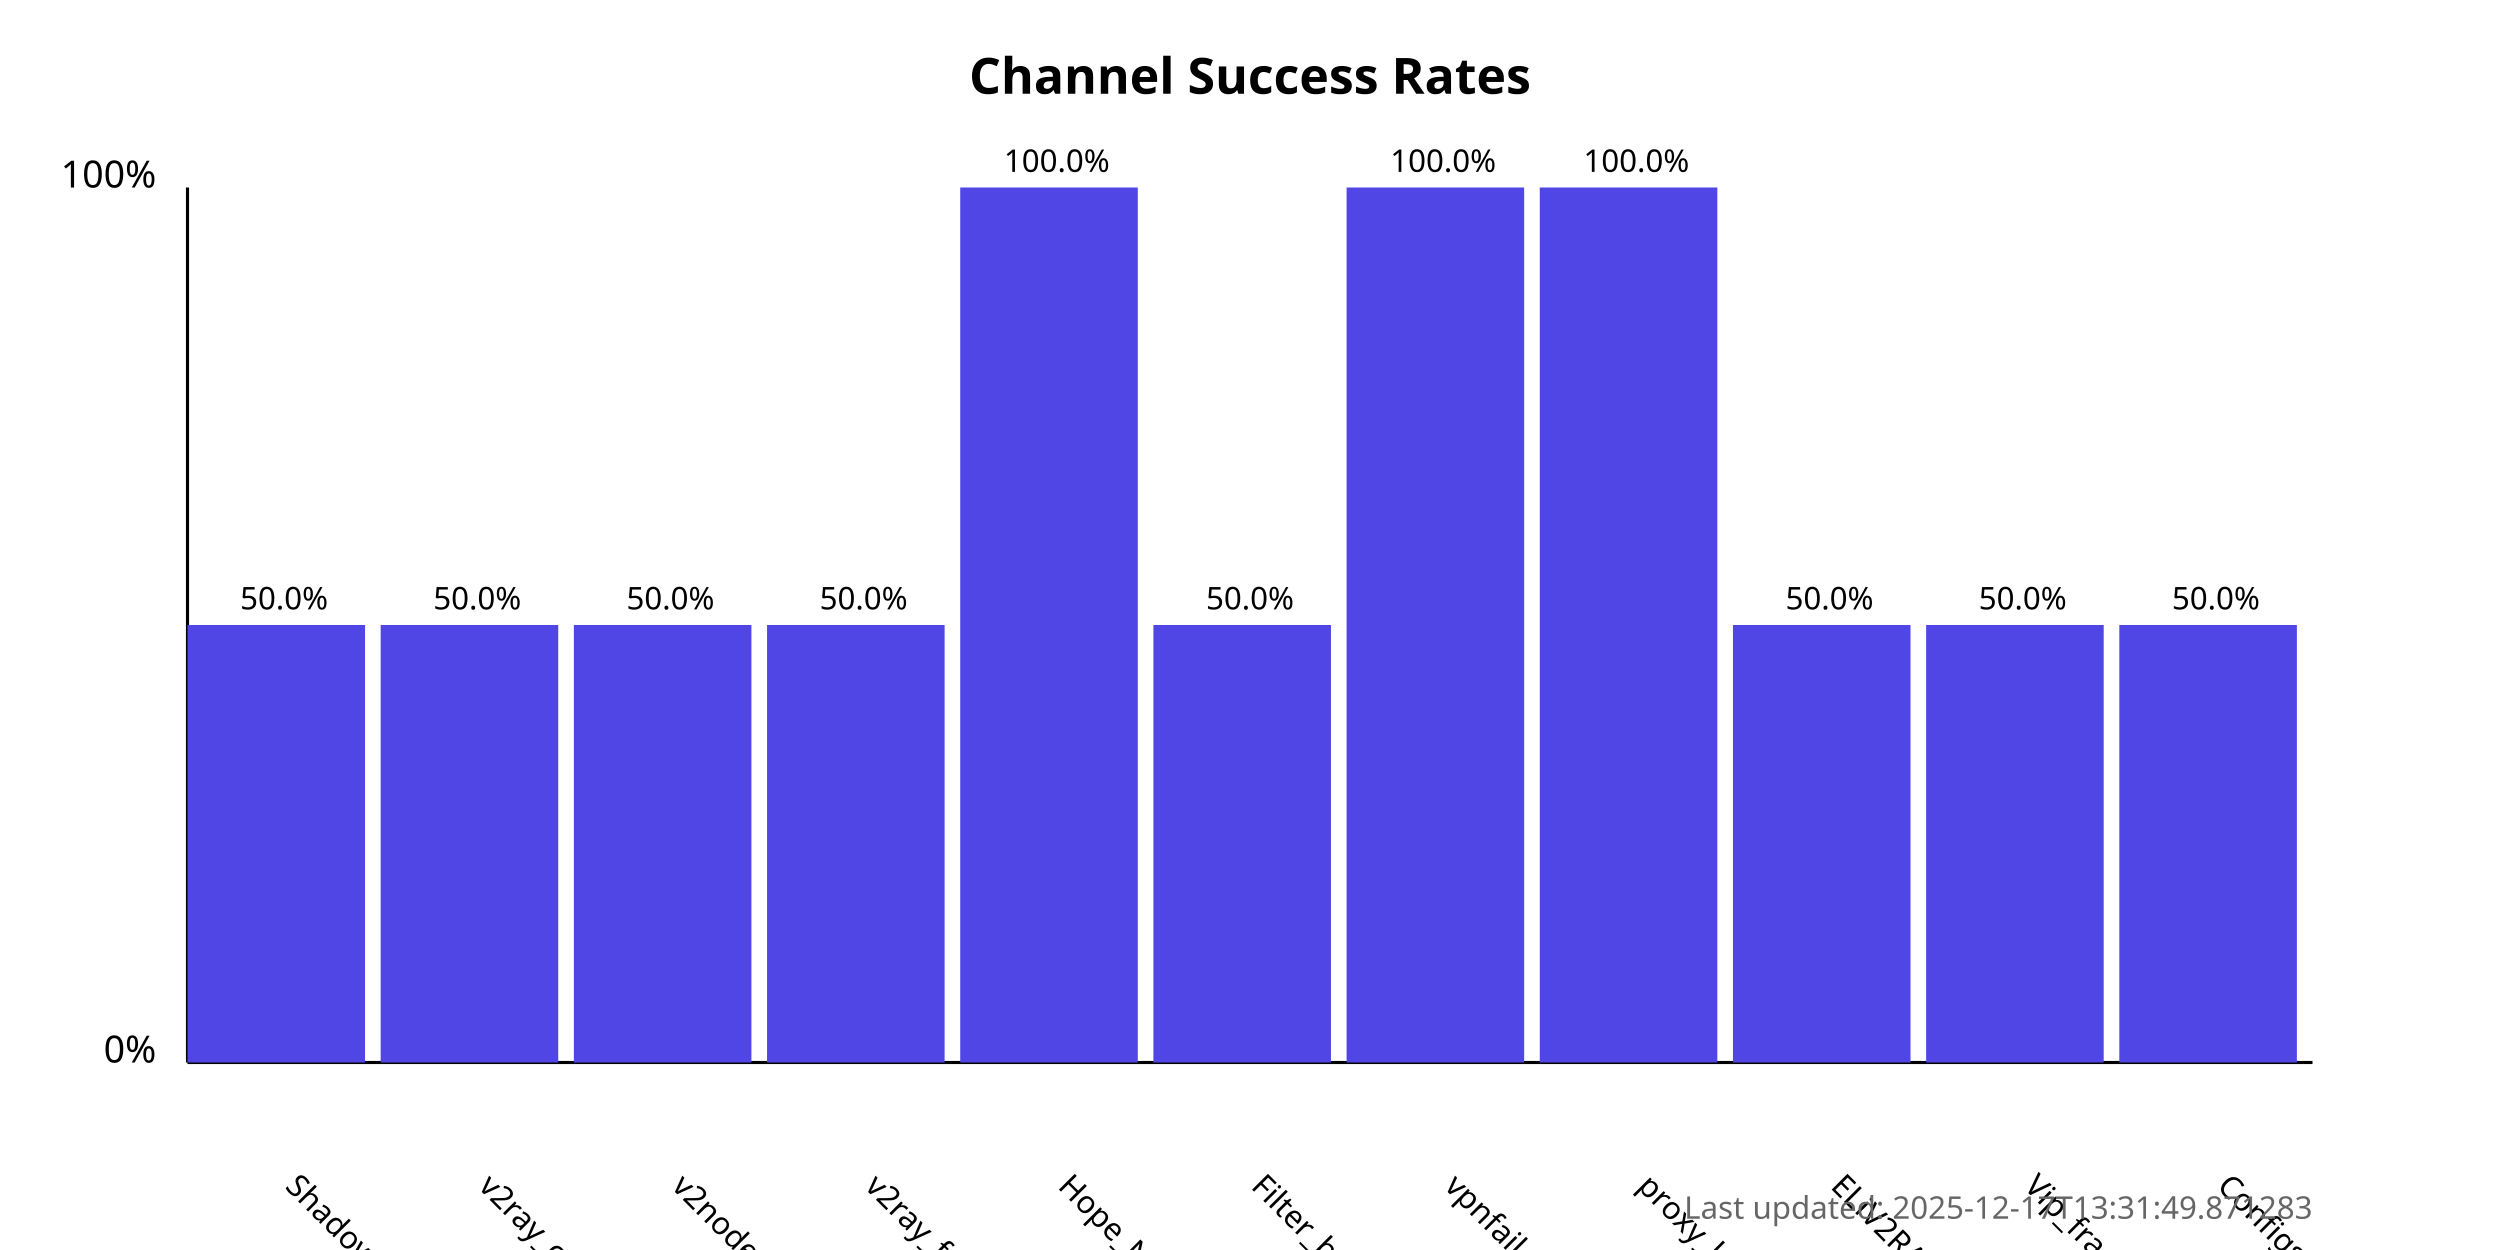
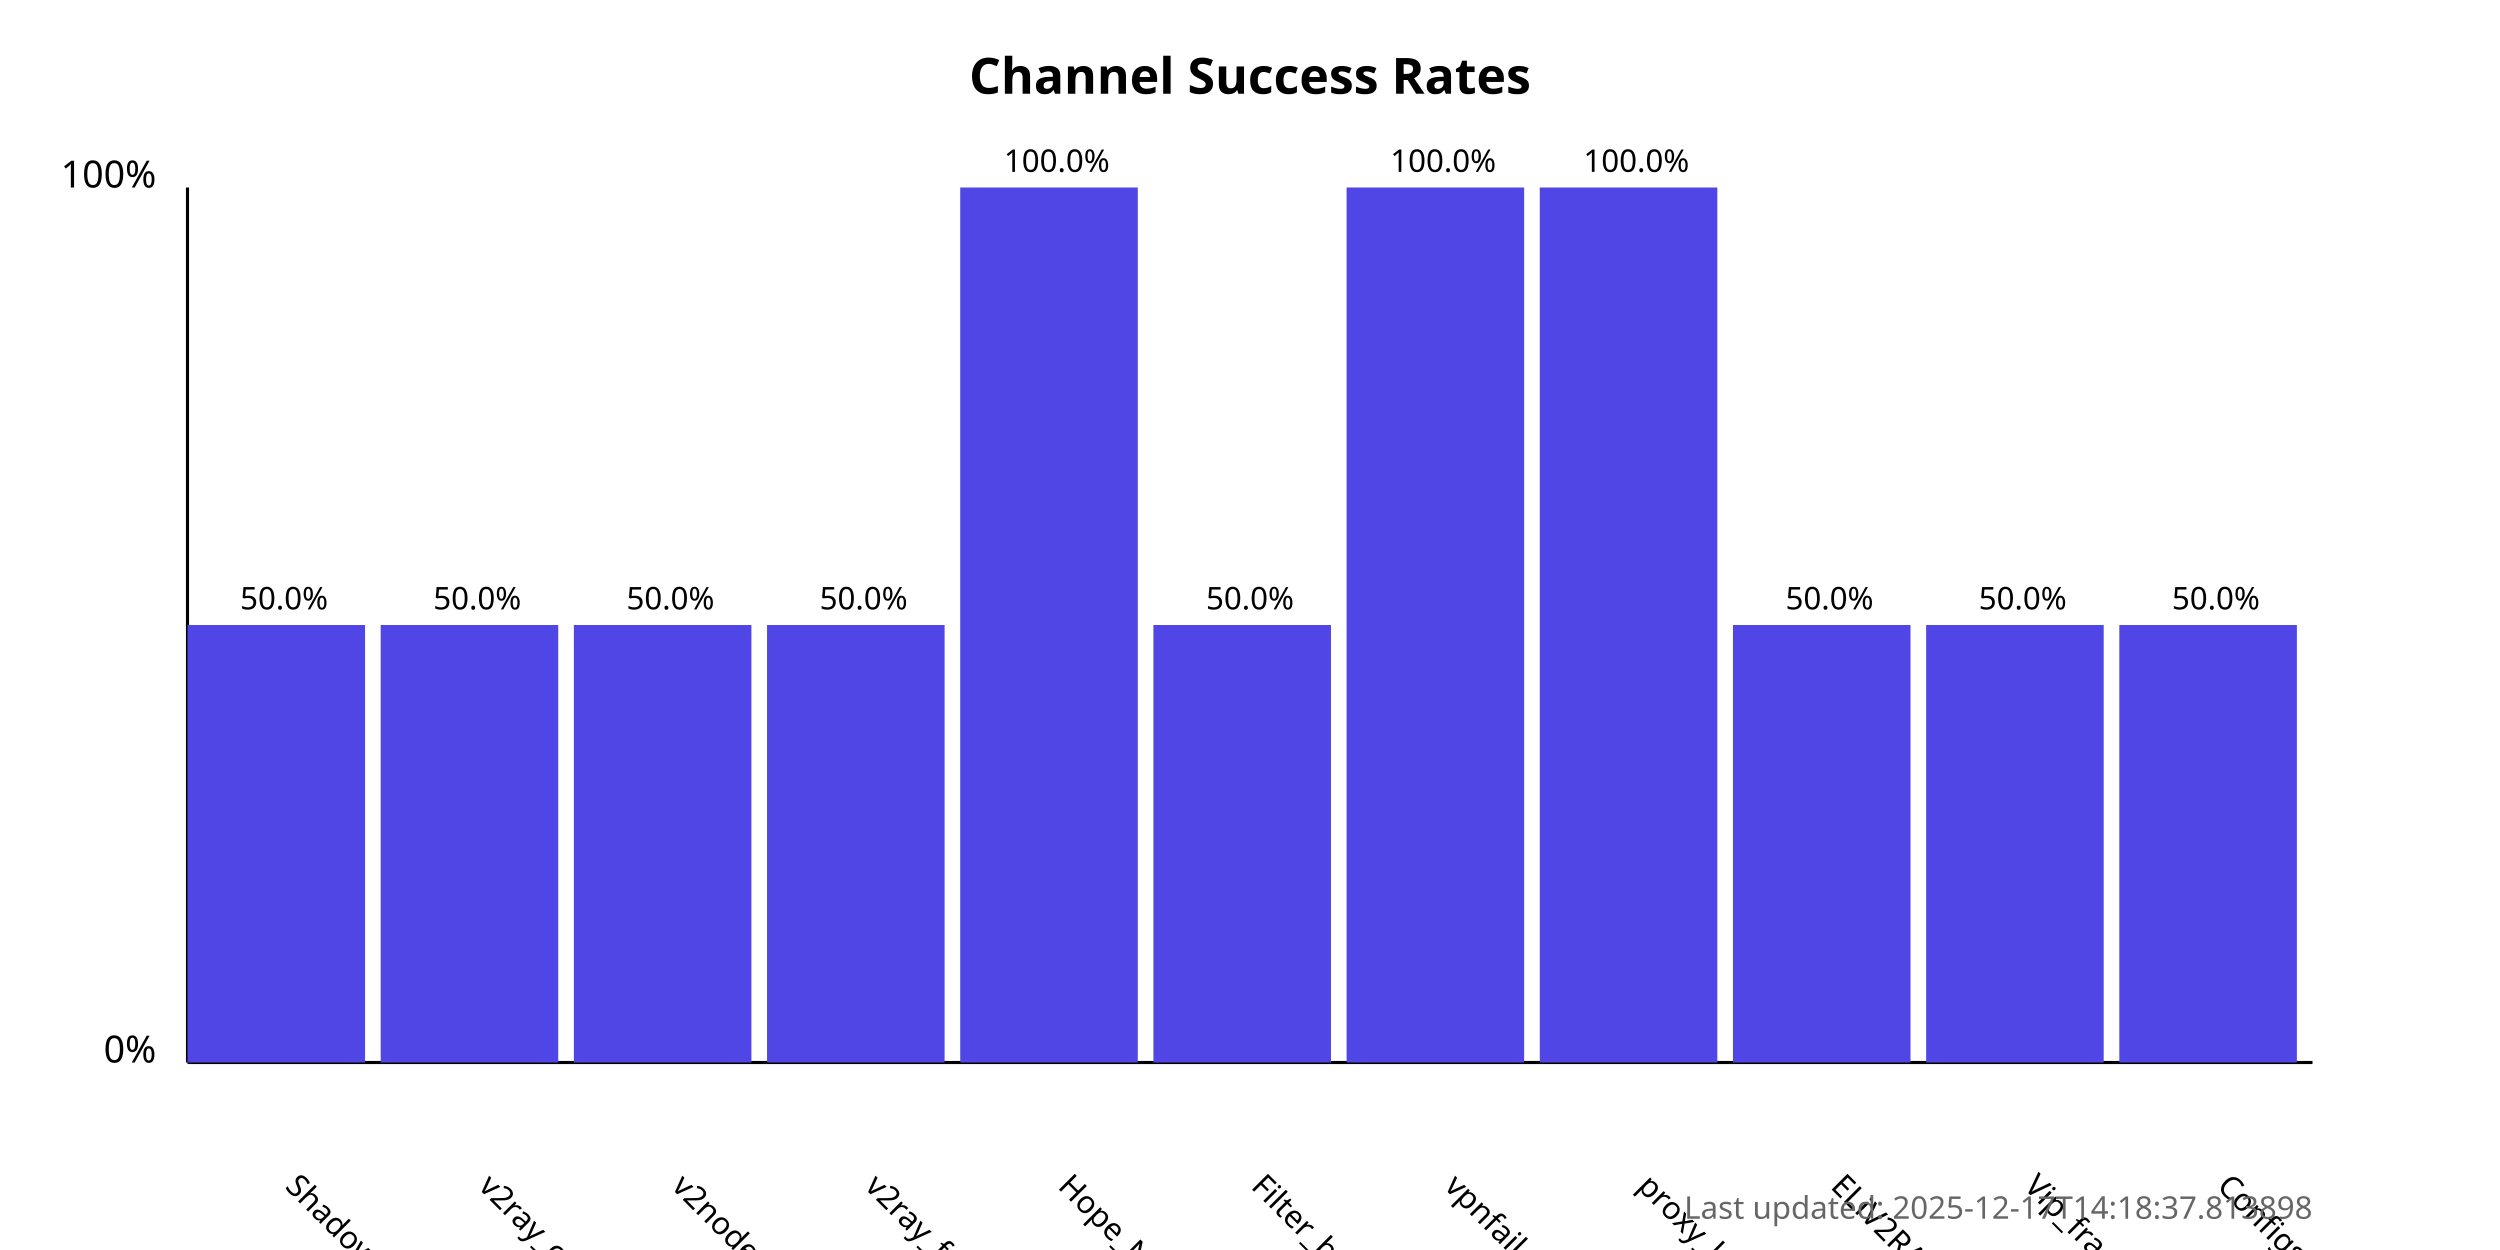
<svg xmlns="http://www.w3.org/2000/svg" width="800" height="400">
  <style>
            .chart-title { font: bold 16px sans-serif; }
            .axis-label { font: 12px sans-serif; }
            .tick-label { font: 10px sans-serif; }
            .bar { fill: #4f46e5; }
            .bar:hover { fill: #6366f1; }
            .timestamp { font: 10px sans-serif; fill: #666; }
        </style>
  <text x="400.0" y="30" text-anchor="middle" class="chart-title">
            Channel Success Rates
        </text>
  <line x1="60" y1="340" x2="60" y2="60" stroke="black" stroke-width="1" />
  <line x1="60" y1="340" x2="740" y2="340" stroke="black" stroke-width="1" />
  <text x="50" y="340" text-anchor="end" class="axis-label">0%</text>
  <text x="50" y="60" text-anchor="end" class="axis-label">100%</text>
  <g>
    <rect x="60" y="200.0" width="56.818" height="140.0" class="bar" />
    <text x="90.909" y="380" transform="rotate(45, 90.90909, 380)" text-anchor="start" class="tick-label">
                ShadowProxy66
            </text>
    <text x="90.909" y="195.0" text-anchor="middle" class="tick-label">
                50.0%
            </text>
  </g>
  <g>
    <rect x="121.818" y="200.0" width="56.818" height="140.0" class="bar" />
    <text x="152.727" y="380" transform="rotate(45, 152.7273, 380)" text-anchor="start" class="tick-label">
                v2ray_configs_pool
            </text>
    <text x="152.727" y="195.0" text-anchor="middle" class="tick-label">
                50.0%
            </text>
  </g>
  <g>
    <rect x="183.636" y="200.0" width="56.818" height="140.0" class="bar" />
    <text x="214.545" y="380" transform="rotate(45, 214.5455, 380)" text-anchor="start" class="tick-label">
                v2nodes
            </text>
    <text x="214.545" y="195.0" text-anchor="middle" class="tick-label">
                50.0%
            </text>
  </g>
  <g>
    <rect x="245.455" y="200.0" width="56.818" height="140.0" class="bar" />
    <text x="276.364" y="380" transform="rotate(45, 276.3636, 380)" text-anchor="start" class="tick-label">
                v2ray_free_conf
            </text>
    <text x="276.364" y="195.0" text-anchor="middle" class="tick-label">
                50.0%
            </text>
  </g>
  <g>
    <rect x="307.273" y="60.0" width="56.818" height="280.0" class="bar" />
    <text x="338.182" y="380" transform="rotate(45, 338.1818, 380)" text-anchor="start" class="tick-label">
                Hope_Net
            </text>
    <text x="338.182" y="55.0" text-anchor="middle" class="tick-label">
                100.0%
            </text>
  </g>
  <g>
    <rect x="369.091" y="200.0" width="56.818" height="140.0" class="bar" />
    <text x="400.0" y="380" transform="rotate(45, 400.0, 380)" text-anchor="start" class="tick-label">
                Filter_breaker
            </text>
    <text x="400.0" y="195.0" text-anchor="middle" class="tick-label">
                50.0%
            </text>
  </g>
  <g>
    <rect x="430.909" y="60.0" width="56.818" height="280.0" class="bar" />
    <text x="461.818" y="380" transform="rotate(45, 461.8182, 380)" text-anchor="start" class="tick-label">
                vpnfail_vless
            </text>
    <text x="461.818" y="55.0" text-anchor="middle" class="tick-label">
                100.0%
            </text>
  </g>
  <g>
    <rect x="492.727" y="60.0" width="56.818" height="280.0" class="bar" />
    <text x="523.636" y="380" transform="rotate(45, 523.6364, 380)" text-anchor="start" class="tick-label">
                proxy_kafee
            </text>
    <text x="523.636" y="55.0" text-anchor="middle" class="tick-label">
                100.0%
            </text>
  </g>
  <g>
    <rect x="554.545" y="200.0" width="56.818" height="140.0" class="bar" />
    <text x="585.455" y="380" transform="rotate(45, 585.4545, 380)" text-anchor="start" class="tick-label">
                ELiV2RAY
            </text>
    <text x="585.455" y="195.0" text-anchor="middle" class="tick-label">
                50.0%
            </text>
  </g>
  <g>
    <rect x="616.364" y="200.0" width="56.818" height="140.0" class="bar" />
    <text x="647.273" y="380" transform="rotate(45, 647.2727, 380)" text-anchor="start" class="tick-label">
                Vip_fragment_v2ray
            </text>
    <text x="647.273" y="195.0" text-anchor="middle" class="tick-label">
                50.0%
            </text>
  </g>
  <g>
    <rect x="678.182" y="200.0" width="56.818" height="140.0" class="bar" />
    <text x="709.091" y="380" transform="rotate(45, 709.0909, 380)" text-anchor="start" class="tick-label">
                ConfigsHubPlus
            </text>
    <text x="709.091" y="195.0" text-anchor="middle" class="tick-label">
                50.0%
            </text>
  </g>
  <text x="740" y="390" text-anchor="end" class="timestamp">
-             Last updated: 2025-12-17T13:31:49.871283
+             Last updated: 2025-12-17T14:18:37.813898
        </text>
</svg>
